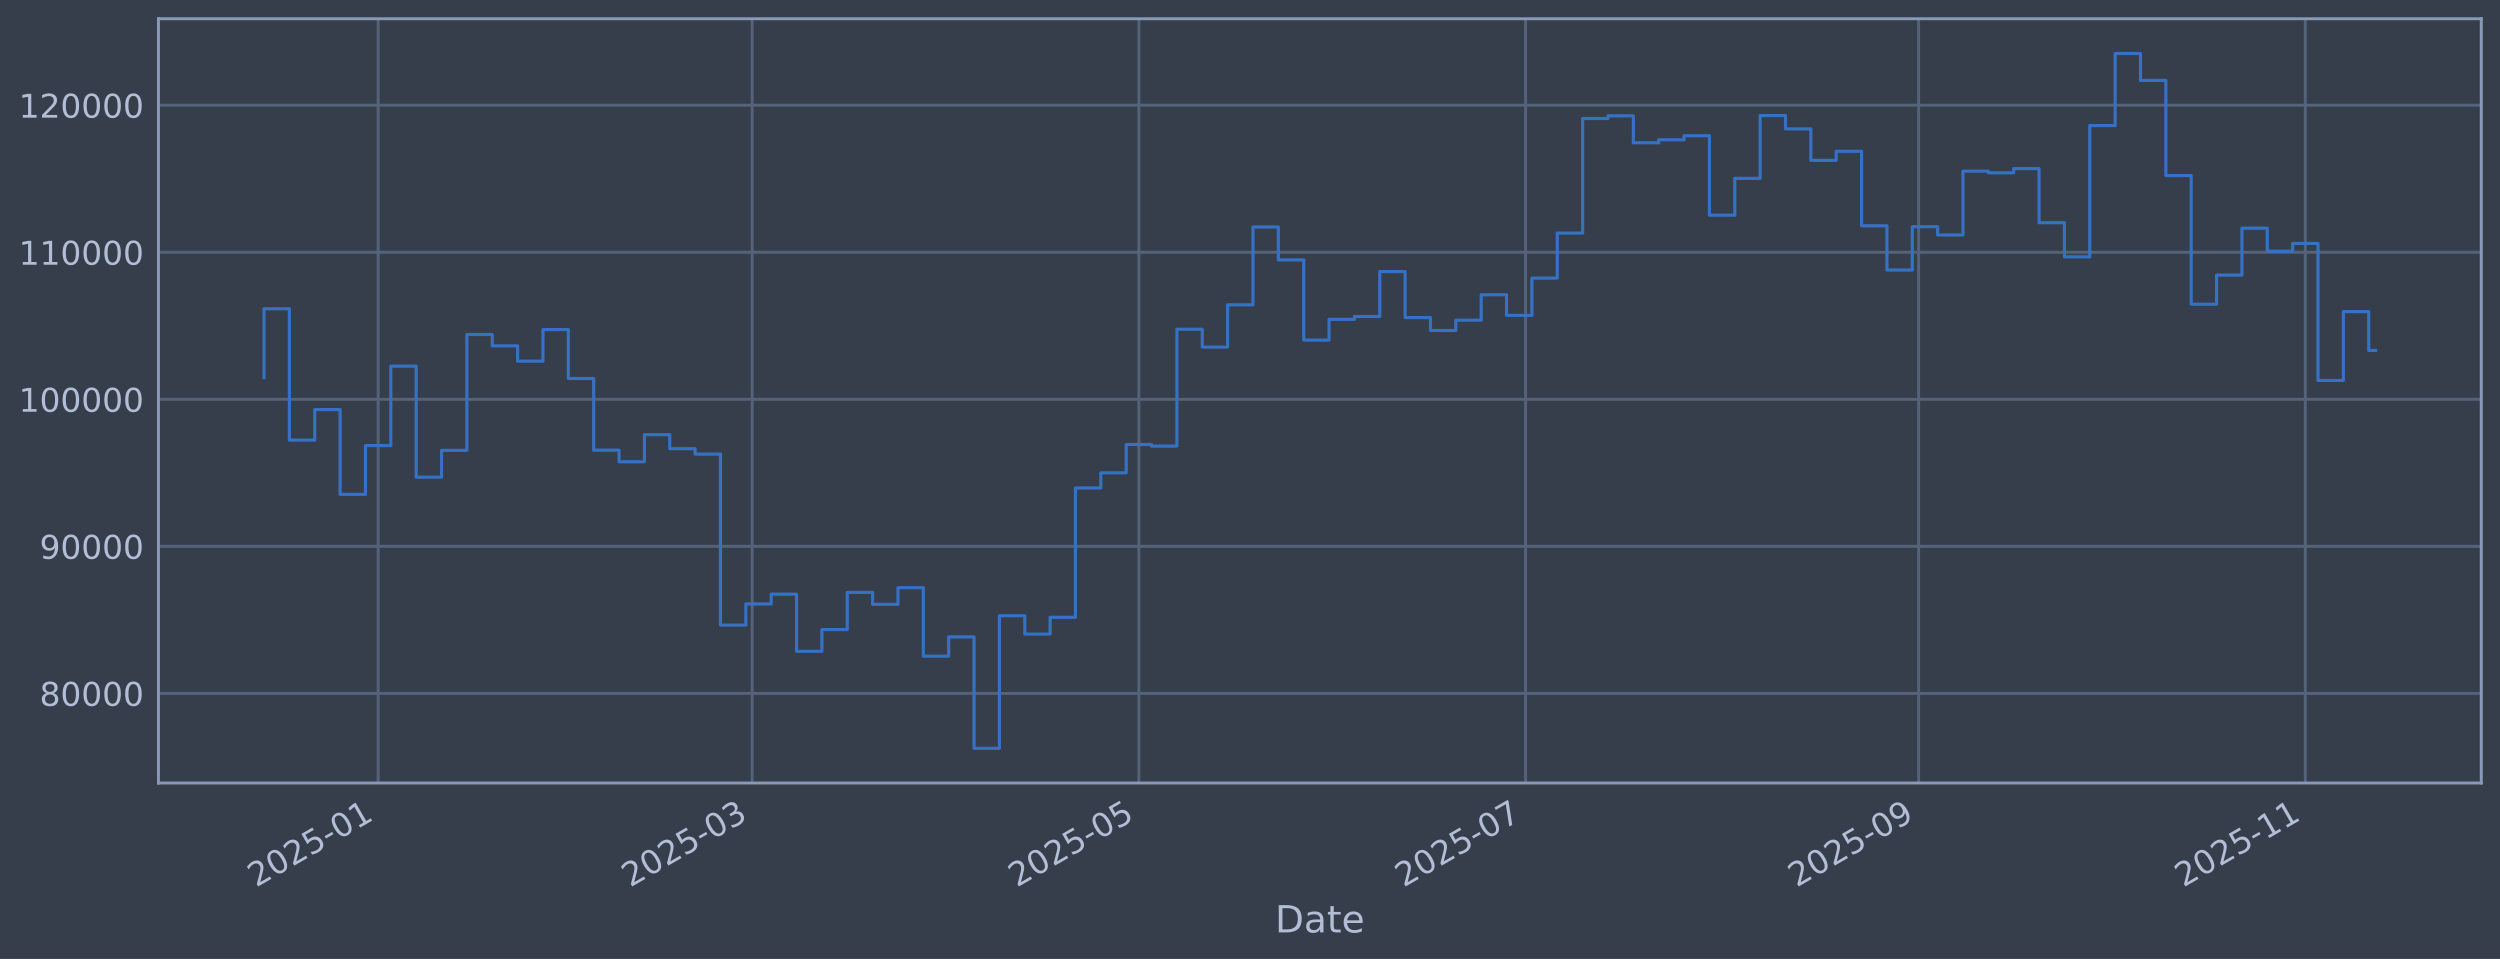
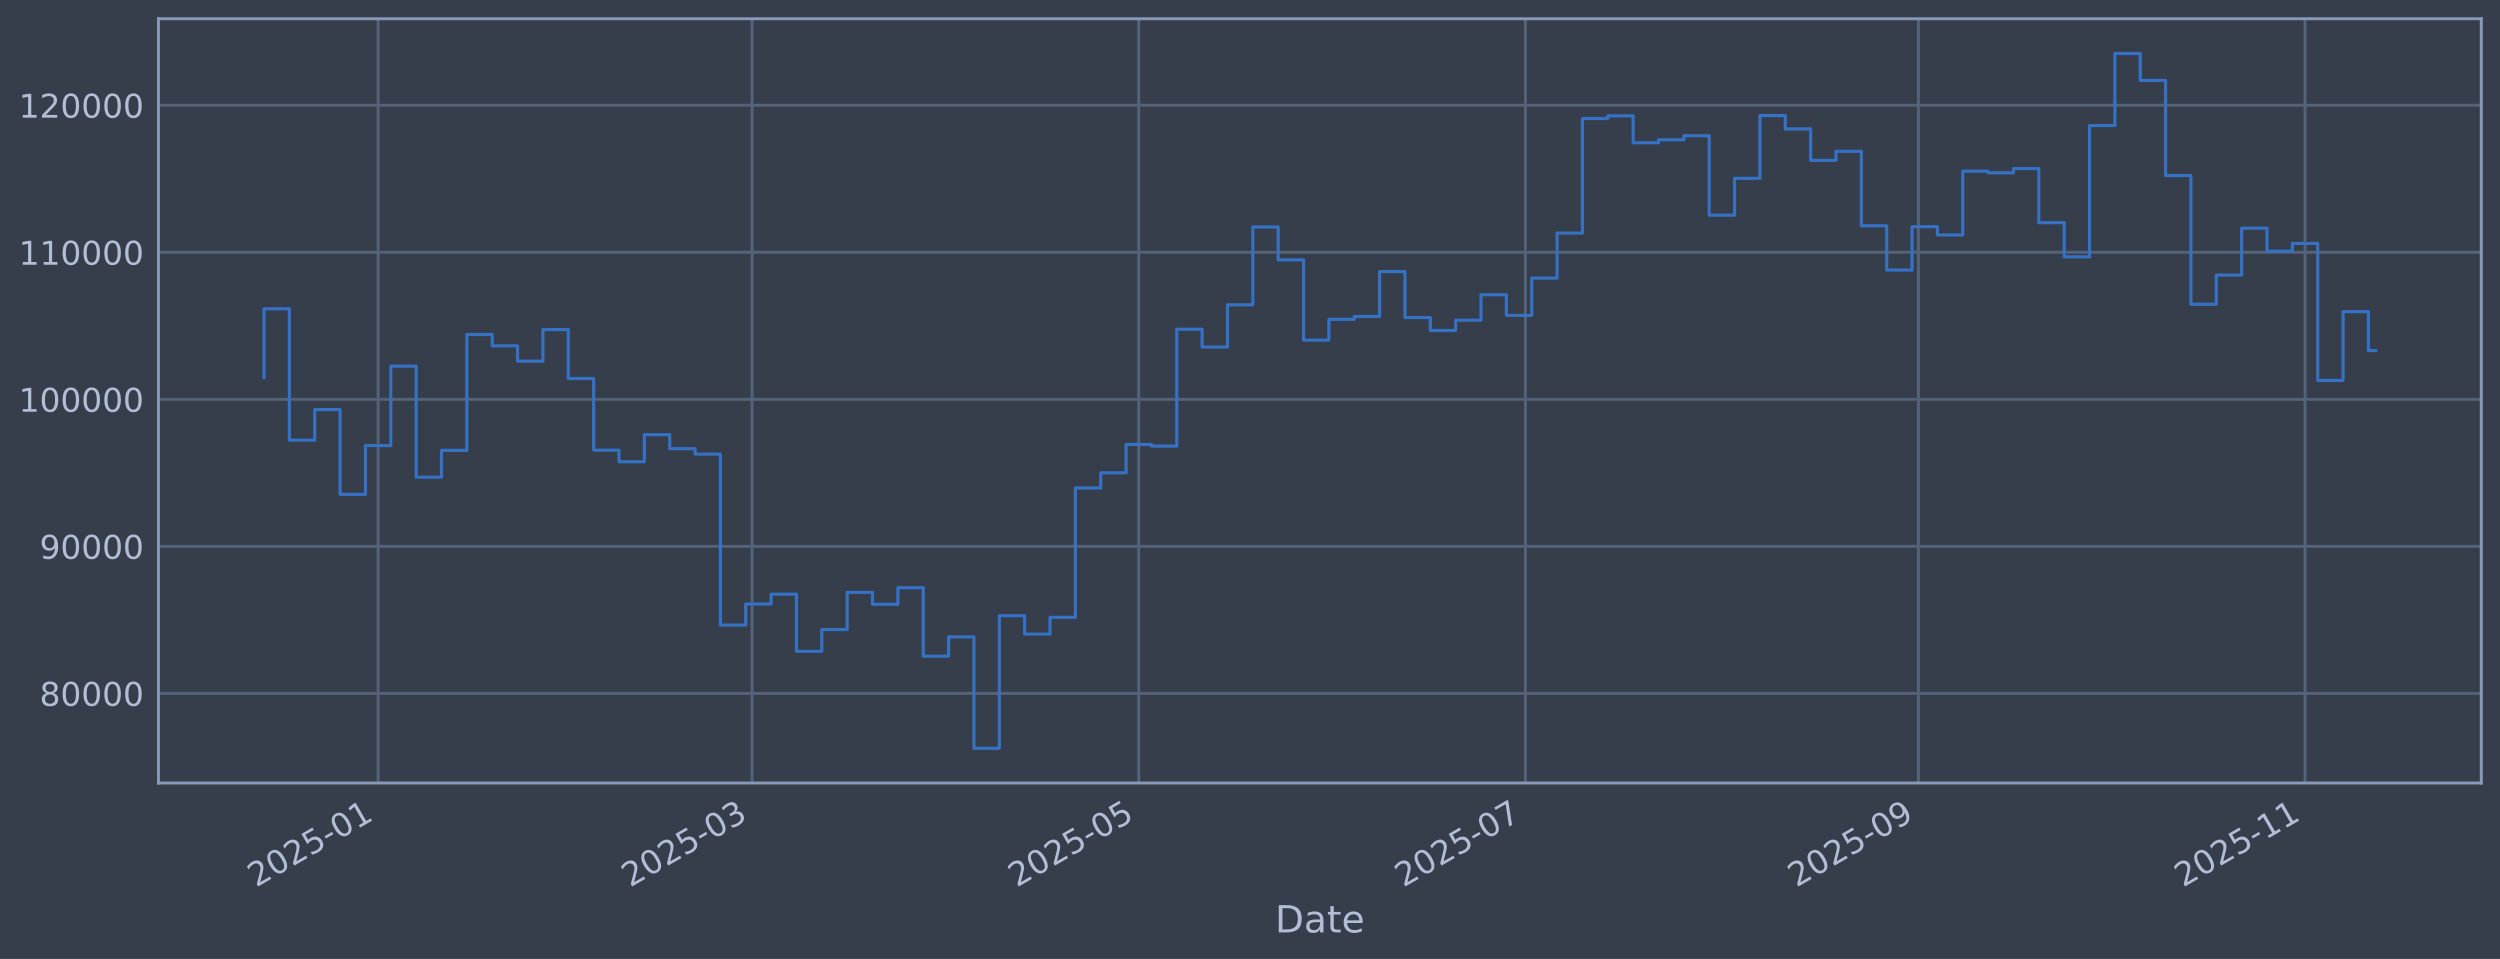
<svg xmlns="http://www.w3.org/2000/svg" xmlns:xlink="http://www.w3.org/1999/xlink" width="960.9pt" height="368.58pt" viewBox="0 0 960.9 368.58" version="1.1">
  <defs>
    <style type="text/css">*{stroke-linejoin: round; stroke-linecap: butt}</style>
  </defs>
  <g id="figure_1">
    <g id="patch_1">
      <path d="M 0 368.58  L 960.9 368.58  L 960.9 0  L 0 0  z " style="fill: #373e4b" />
    </g>
    <g id="axes_1">
      <g id="patch_2">
        <path d="M 60.901 300.96  L 953.701 300.96  L 953.701 7.2  L 60.901 7.2  z " style="fill: #373e4b" />
      </g>
      <g id="matplotlib.axis_1">
        <g id="xtick_1">
          <g id="line2d_1">
-             <path d="M 145.341 300.96  L 145.341 7.2  " clip-path="url(#pc36d096548)" style="fill: none; stroke: #546379; stroke-width: 1.12; stroke-linecap: square" />
+             <path d="M 145.335 300.96  L 145.335 7.2  " clip-path="url(#p24e6e2b011)" style="fill: none; stroke: #546379; stroke-width: 1.12; stroke-linecap: square" />
          </g>
          <g id="line2d_2" />
          <g id="text_1">
-             <g style="fill: #b1bed6" transform="translate(98.43819 341.1745) rotate(-30) scale(0.126 -0.126)">
+             <g style="fill: #b1bed6" transform="translate(98.43203 341.1745) rotate(-30) scale(0.126 -0.126)">
              <defs>
                <path id="DejaVuSans-32" d="M 1228 531  L 3431 531  L 3431 0  L 469 0  L 469 531  Q 828 903 1448 1529  Q 2069 2156 2228 2338  Q 2531 2678 2651 2914  Q 2772 3150 2772 3378  Q 2772 3750 2511 3984  Q 2250 4219 1831 4219  Q 1534 4219 1204 4116  Q 875 4013 500 3803  L 500 4441  Q 881 4594 1212 4672  Q 1544 4750 1819 4750  Q 2544 4750 2975 4387  Q 3406 4025 3406 3419  Q 3406 3131 3298 2873  Q 3191 2616 2906 2266  Q 2828 2175 2409 1742  Q 1991 1309 1228 531  z " transform="scale(0.015625)" />
                <path id="DejaVuSans-30" d="M 2034 4250  Q 1547 4250 1301 3770  Q 1056 3291 1056 2328  Q 1056 1369 1301 889  Q 1547 409 2034 409  Q 2525 409 2770 889  Q 3016 1369 3016 2328  Q 3016 3291 2770 3770  Q 2525 4250 2034 4250  z M 2034 4750  Q 2819 4750 3233 4129  Q 3647 3509 3647 2328  Q 3647 1150 3233 529  Q 2819 -91 2034 -91  Q 1250 -91 836 529  Q 422 1150 422 2328  Q 422 3509 836 4129  Q 1250 4750 2034 4750  z " transform="scale(0.015625)" />
                <path id="DejaVuSans-35" d="M 691 4666  L 3169 4666  L 3169 4134  L 1269 4134  L 1269 2991  Q 1406 3038 1543 3061  Q 1681 3084 1819 3084  Q 2600 3084 3056 2656  Q 3513 2228 3513 1497  Q 3513 744 3044 326  Q 2575 -91 1722 -91  Q 1428 -91 1123 -41  Q 819 9 494 109  L 494 744  Q 775 591 1075 516  Q 1375 441 1709 441  Q 2250 441 2565 725  Q 2881 1009 2881 1497  Q 2881 1984 2565 2268  Q 2250 2553 1709 2553  Q 1456 2553 1204 2497  Q 953 2441 691 2322  L 691 4666  z " transform="scale(0.015625)" />
                <path id="DejaVuSans-2d" d="M 313 2009  L 1997 2009  L 1997 1497  L 313 1497  L 313 2009  z " transform="scale(0.015625)" />
                <path id="DejaVuSans-31" d="M 794 531  L 1825 531  L 1825 4091  L 703 3866  L 703 4441  L 1819 4666  L 2450 4666  L 2450 531  L 3481 531  L 3481 0  L 794 0  L 794 531  z " transform="scale(0.015625)" />
              </defs>
              <use xlink:href="#DejaVuSans-32" />
              <use xlink:href="#DejaVuSans-30" transform="translate(63.62305 0)" />
              <use xlink:href="#DejaVuSans-32" transform="translate(127.2461 0)" />
              <use xlink:href="#DejaVuSans-35" transform="translate(190.8691 0)" />
              <use xlink:href="#DejaVuSans-2d" transform="translate(254.4922 0)" />
              <use xlink:href="#DejaVuSans-30" transform="translate(290.5762 0)" />
              <use xlink:href="#DejaVuSans-31" transform="translate(354.1992 0)" />
            </g>
          </g>
        </g>
        <g id="xtick_2">
          <g id="line2d_3">
-             <path d="M 289.102 300.96  L 289.102 7.2  " clip-path="url(#pc36d096548)" style="fill: none; stroke: #546379; stroke-width: 1.12; stroke-linecap: square" />
+             <path d="M 289.076 300.96  L 289.076 7.2  " clip-path="url(#p24e6e2b011)" style="fill: none; stroke: #546379; stroke-width: 1.12; stroke-linecap: square" />
          </g>
          <g id="line2d_4" />
          <g id="text_2">
-             <g style="fill: #b1bed6" transform="translate(242.1987 341.1745) rotate(-30) scale(0.126 -0.126)">
+             <g style="fill: #b1bed6" transform="translate(242.1724 341.1745) rotate(-30) scale(0.126 -0.126)">
              <defs>
                <path id="DejaVuSans-33" d="M 2597 2516  Q 3050 2419 3304 2112  Q 3559 1806 3559 1356  Q 3559 666 3084 287  Q 2609 -91 1734 -91  Q 1441 -91 1130 -33  Q 819 25 488 141  L 488 750  Q 750 597 1062 519  Q 1375 441 1716 441  Q 2309 441 2620 675  Q 2931 909 2931 1356  Q 2931 1769 2642 2001  Q 2353 2234 1838 2234  L 1294 2234  L 1294 2753  L 1863 2753  Q 2328 2753 2575 2939  Q 2822 3125 2822 3475  Q 2822 3834 2567 4026  Q 2313 4219 1838 4219  Q 1578 4219 1281 4162  Q 984 4106 628 3988  L 628 4550  Q 988 4650 1302 4700  Q 1616 4750 1894 4750  Q 2613 4750 3031 4423  Q 3450 4097 3450 3541  Q 3450 3153 3228 2886  Q 3006 2619 2597 2516  z " transform="scale(0.015625)" />
              </defs>
              <use xlink:href="#DejaVuSans-32" />
              <use xlink:href="#DejaVuSans-30" transform="translate(63.62305 0)" />
              <use xlink:href="#DejaVuSans-32" transform="translate(127.2461 0)" />
              <use xlink:href="#DejaVuSans-35" transform="translate(190.8691 0)" />
              <use xlink:href="#DejaVuSans-2d" transform="translate(254.4922 0)" />
              <use xlink:href="#DejaVuSans-30" transform="translate(290.5762 0)" />
              <use xlink:href="#DejaVuSans-33" transform="translate(354.1992 0)" />
            </g>
          </g>
        </g>
        <g id="xtick_3">
          <g id="line2d_5">
-             <path d="M 437.736 300.96  L 437.736 7.2  " clip-path="url(#pc36d096548)" style="fill: none; stroke: #546379; stroke-width: 1.12; stroke-linecap: square" />
+             <path d="M 437.689 300.96  L 437.689 7.2  " clip-path="url(#p24e6e2b011)" style="fill: none; stroke: #546379; stroke-width: 1.12; stroke-linecap: square" />
          </g>
          <g id="line2d_6" />
          <g id="text_3">
-             <g style="fill: #b1bed6" transform="translate(390.8325 341.1745) rotate(-30) scale(0.126 -0.126)">
+             <g style="fill: #b1bed6" transform="translate(390.7853 341.1745) rotate(-30) scale(0.126 -0.126)">
              <use xlink:href="#DejaVuSans-32" />
              <use xlink:href="#DejaVuSans-30" transform="translate(63.62305 0)" />
              <use xlink:href="#DejaVuSans-32" transform="translate(127.2461 0)" />
              <use xlink:href="#DejaVuSans-35" transform="translate(190.8691 0)" />
              <use xlink:href="#DejaVuSans-2d" transform="translate(254.4922 0)" />
              <use xlink:href="#DejaVuSans-30" transform="translate(290.5762 0)" />
              <use xlink:href="#DejaVuSans-35" transform="translate(354.1992 0)" />
            </g>
          </g>
        </g>
        <g id="xtick_4">
          <g id="line2d_7">
-             <path d="M 586.37 300.96  L 586.37 7.2  " clip-path="url(#pc36d096548)" style="fill: none; stroke: #546379; stroke-width: 1.12; stroke-linecap: square" />
+             <path d="M 586.301 300.96  L 586.301 7.2  " clip-path="url(#p24e6e2b011)" style="fill: none; stroke: #546379; stroke-width: 1.12; stroke-linecap: square" />
          </g>
          <g id="line2d_8" />
          <g id="text_4">
-             <g style="fill: #b1bed6" transform="translate(539.4663 341.1745) rotate(-30) scale(0.126 -0.126)">
+             <g style="fill: #b1bed6" transform="translate(539.3982 341.1745) rotate(-30) scale(0.126 -0.126)">
              <defs>
                <path id="DejaVuSans-37" d="M 525 4666  L 3525 4666  L 3525 4397  L 1831 0  L 1172 0  L 2766 4134  L 525 4134  L 525 4666  z " transform="scale(0.015625)" />
              </defs>
              <use xlink:href="#DejaVuSans-32" />
              <use xlink:href="#DejaVuSans-30" transform="translate(63.62305 0)" />
              <use xlink:href="#DejaVuSans-32" transform="translate(127.2461 0)" />
              <use xlink:href="#DejaVuSans-35" transform="translate(190.8691 0)" />
              <use xlink:href="#DejaVuSans-2d" transform="translate(254.4922 0)" />
              <use xlink:href="#DejaVuSans-30" transform="translate(290.5762 0)" />
              <use xlink:href="#DejaVuSans-37" transform="translate(354.1992 0)" />
            </g>
          </g>
        </g>
        <g id="xtick_5">
          <g id="line2d_9">
-             <path d="M 737.44 300.96  L 737.44 7.2  " clip-path="url(#pc36d096548)" style="fill: none; stroke: #546379; stroke-width: 1.12; stroke-linecap: square" />
+             <path d="M 737.351 300.96  L 737.351 7.2  " clip-path="url(#p24e6e2b011)" style="fill: none; stroke: #546379; stroke-width: 1.12; stroke-linecap: square" />
          </g>
          <g id="line2d_10" />
          <g id="text_5">
-             <g style="fill: #b1bed6" transform="translate(690.5367 341.1745) rotate(-30) scale(0.126 -0.126)">
+             <g style="fill: #b1bed6" transform="translate(690.4473 341.1745) rotate(-30) scale(0.126 -0.126)">
              <defs>
                <path id="DejaVuSans-39" d="M 703 97  L 703 672  Q 941 559 1184 500  Q 1428 441 1663 441  Q 2288 441 2617 861  Q 2947 1281 2994 2138  Q 2813 1869 2534 1725  Q 2256 1581 1919 1581  Q 1219 1581 811 2004  Q 403 2428 403 3163  Q 403 3881 828 4315  Q 1253 4750 1959 4750  Q 2769 4750 3195 4129  Q 3622 3509 3622 2328  Q 3622 1225 3098 567  Q 2575 -91 1691 -91  Q 1453 -91 1209 -44  Q 966 3 703 97  z M 1959 2075  Q 2384 2075 2632 2365  Q 2881 2656 2881 3163  Q 2881 3666 2632 3958  Q 2384 4250 1959 4250  Q 1534 4250 1286 3958  Q 1038 3666 1038 3163  Q 1038 2656 1286 2365  Q 1534 2075 1959 2075  z " transform="scale(0.015625)" />
              </defs>
              <use xlink:href="#DejaVuSans-32" />
              <use xlink:href="#DejaVuSans-30" transform="translate(63.62305 0)" />
              <use xlink:href="#DejaVuSans-32" transform="translate(127.2461 0)" />
              <use xlink:href="#DejaVuSans-35" transform="translate(190.8691 0)" />
              <use xlink:href="#DejaVuSans-2d" transform="translate(254.4922 0)" />
              <use xlink:href="#DejaVuSans-30" transform="translate(290.5762 0)" />
              <use xlink:href="#DejaVuSans-39" transform="translate(354.1992 0)" />
            </g>
          </g>
        </g>
        <g id="xtick_6">
          <g id="line2d_11">
-             <path d="M 886.074 300.96  L 886.074 7.2  " clip-path="url(#pc36d096548)" style="fill: none; stroke: #546379; stroke-width: 1.12; stroke-linecap: square" />
+             <path d="M 885.964 300.96  L 885.964 7.2  " clip-path="url(#p24e6e2b011)" style="fill: none; stroke: #546379; stroke-width: 1.12; stroke-linecap: square" />
          </g>
          <g id="line2d_12" />
          <g id="text_6">
-             <g style="fill: #b1bed6" transform="translate(839.1705 341.1745) rotate(-30) scale(0.126 -0.126)">
+             <g style="fill: #b1bed6" transform="translate(839.0602 341.1745) rotate(-30) scale(0.126 -0.126)">
              <use xlink:href="#DejaVuSans-32" />
              <use xlink:href="#DejaVuSans-30" transform="translate(63.62305 0)" />
              <use xlink:href="#DejaVuSans-32" transform="translate(127.2461 0)" />
              <use xlink:href="#DejaVuSans-35" transform="translate(190.8691 0)" />
              <use xlink:href="#DejaVuSans-2d" transform="translate(254.4922 0)" />
              <use xlink:href="#DejaVuSans-31" transform="translate(290.5762 0)" />
              <use xlink:href="#DejaVuSans-31" transform="translate(354.1992 0)" />
            </g>
          </g>
        </g>
        <g id="text_7">
          <g style="fill: #b1bed6" transform="translate(490.0914 358.3856) scale(0.144 -0.144)">
            <defs>
              <path id="DejaVuSans-44" d="M 1259 4147  L 1259 519  L 2022 519  Q 2988 519 3436 956  Q 3884 1394 3884 2338  Q 3884 3275 3436 3711  Q 2988 4147 2022 4147  L 1259 4147  z M 628 4666  L 1925 4666  Q 3281 4666 3915 4102  Q 4550 3538 4550 2338  Q 4550 1131 3912 565  Q 3275 0 1925 0  L 628 0  L 628 4666  z " transform="scale(0.015625)" />
              <path id="DejaVuSans-61" d="M 2194 1759  Q 1497 1759 1228 1600  Q 959 1441 959 1056  Q 959 750 1161 570  Q 1363 391 1709 391  Q 2188 391 2477 730  Q 2766 1069 2766 1631  L 2766 1759  L 2194 1759  z M 3341 1997  L 3341 0  L 2766 0  L 2766 531  Q 2569 213 2275 61  Q 1981 -91 1556 -91  Q 1019 -91 701 211  Q 384 513 384 1019  Q 384 1609 779 1909  Q 1175 2209 1959 2209  L 2766 2209  L 2766 2266  Q 2766 2663 2505 2880  Q 2244 3097 1772 3097  Q 1472 3097 1187 3025  Q 903 2953 641 2809  L 641 3341  Q 956 3463 1253 3523  Q 1550 3584 1831 3584  Q 2591 3584 2966 3190  Q 3341 2797 3341 1997  z " transform="scale(0.015625)" />
              <path id="DejaVuSans-74" d="M 1172 4494  L 1172 3500  L 2356 3500  L 2356 3053  L 1172 3053  L 1172 1153  Q 1172 725 1289 603  Q 1406 481 1766 481  L 2356 481  L 2356 0  L 1766 0  Q 1100 0 847 248  Q 594 497 594 1153  L 594 3053  L 172 3053  L 172 3500  L 594 3500  L 594 4494  L 1172 4494  z " transform="scale(0.015625)" />
              <path id="DejaVuSans-65" d="M 3597 1894  L 3597 1613  L 953 1613  Q 991 1019 1311 708  Q 1631 397 2203 397  Q 2534 397 2845 478  Q 3156 559 3463 722  L 3463 178  Q 3153 47 2828 -22  Q 2503 -91 2169 -91  Q 1331 -91 842 396  Q 353 884 353 1716  Q 353 2575 817 3079  Q 1281 3584 2069 3584  Q 2775 3584 3186 3129  Q 3597 2675 3597 1894  z M 3022 2063  Q 3016 2534 2758 2815  Q 2500 3097 2075 3097  Q 1594 3097 1305 2825  Q 1016 2553 972 2059  L 3022 2063  z " transform="scale(0.015625)" />
            </defs>
            <use xlink:href="#DejaVuSans-44" />
            <use xlink:href="#DejaVuSans-61" transform="translate(77.00195 0)" />
            <use xlink:href="#DejaVuSans-74" transform="translate(138.2812 0)" />
            <use xlink:href="#DejaVuSans-65" transform="translate(177.4902 0)" />
          </g>
        </g>
      </g>
      <g id="matplotlib.axis_2">
        <g id="ytick_1">
          <g id="line2d_13">
-             <path d="M 60.901 266.507  L 953.701 266.507  " clip-path="url(#pc36d096548)" style="fill: none; stroke: #546379; stroke-width: 1.12; stroke-linecap: square" />
+             <path d="M 60.901 266.507  L 953.701 266.507  " clip-path="url(#p24e6e2b011)" style="fill: none; stroke: #546379; stroke-width: 1.12; stroke-linecap: square" />
          </g>
          <g id="line2d_14" />
          <g id="text_8">
            <g style="fill: #b1bed6" transform="translate(15.21675 271.2944) scale(0.126 -0.126)">
              <defs>
                <path id="DejaVuSans-38" d="M 2034 2216  Q 1584 2216 1326 1975  Q 1069 1734 1069 1313  Q 1069 891 1326 650  Q 1584 409 2034 409  Q 2484 409 2743 651  Q 3003 894 3003 1313  Q 3003 1734 2745 1975  Q 2488 2216 2034 2216  z M 1403 2484  Q 997 2584 770 2862  Q 544 3141 544 3541  Q 544 4100 942 4425  Q 1341 4750 2034 4750  Q 2731 4750 3128 4425  Q 3525 4100 3525 3541  Q 3525 3141 3298 2862  Q 3072 2584 2669 2484  Q 3125 2378 3379 2068  Q 3634 1759 3634 1313  Q 3634 634 3220 271  Q 2806 -91 2034 -91  Q 1263 -91 848 271  Q 434 634 434 1313  Q 434 1759 690 2068  Q 947 2378 1403 2484  z M 1172 3481  Q 1172 3119 1398 2916  Q 1625 2713 2034 2713  Q 2441 2713 2670 2916  Q 2900 3119 2900 3481  Q 2900 3844 2670 4047  Q 2441 4250 2034 4250  Q 1625 4250 1398 4047  Q 1172 3844 1172 3481  z " transform="scale(0.015625)" />
              </defs>
              <use xlink:href="#DejaVuSans-38" />
              <use xlink:href="#DejaVuSans-30" transform="translate(63.62305 0)" />
              <use xlink:href="#DejaVuSans-30" transform="translate(127.2461 0)" />
              <use xlink:href="#DejaVuSans-30" transform="translate(190.8691 0)" />
              <use xlink:href="#DejaVuSans-30" transform="translate(254.4922 0)" />
            </g>
          </g>
        </g>
        <g id="ytick_2">
          <g id="line2d_15">
-             <path d="M 60.901 209.991  L 953.701 209.991  " clip-path="url(#pc36d096548)" style="fill: none; stroke: #546379; stroke-width: 1.12; stroke-linecap: square" />
+             <path d="M 60.901 209.991  L 953.701 209.991  " clip-path="url(#p24e6e2b011)" style="fill: none; stroke: #546379; stroke-width: 1.12; stroke-linecap: square" />
          </g>
          <g id="line2d_16" />
          <g id="text_9">
            <g style="fill: #b1bed6" transform="translate(15.21675 214.7784) scale(0.126 -0.126)">
              <use xlink:href="#DejaVuSans-39" />
              <use xlink:href="#DejaVuSans-30" transform="translate(63.62305 0)" />
              <use xlink:href="#DejaVuSans-30" transform="translate(127.2461 0)" />
              <use xlink:href="#DejaVuSans-30" transform="translate(190.8691 0)" />
              <use xlink:href="#DejaVuSans-30" transform="translate(254.4922 0)" />
            </g>
          </g>
        </g>
        <g id="ytick_3">
          <g id="line2d_17">
-             <path d="M 60.901 153.475  L 953.701 153.475  " clip-path="url(#pc36d096548)" style="fill: none; stroke: #546379; stroke-width: 1.12; stroke-linecap: square" />
+             <path d="M 60.901 153.475  L 953.701 153.475  " clip-path="url(#p24e6e2b011)" style="fill: none; stroke: #546379; stroke-width: 1.12; stroke-linecap: square" />
          </g>
          <g id="line2d_18" />
          <g id="text_10">
            <g style="fill: #b1bed6" transform="translate(7.2 158.2624) scale(0.126 -0.126)">
              <use xlink:href="#DejaVuSans-31" />
              <use xlink:href="#DejaVuSans-30" transform="translate(63.62305 0)" />
              <use xlink:href="#DejaVuSans-30" transform="translate(127.2461 0)" />
              <use xlink:href="#DejaVuSans-30" transform="translate(190.8691 0)" />
              <use xlink:href="#DejaVuSans-30" transform="translate(254.4922 0)" />
              <use xlink:href="#DejaVuSans-30" transform="translate(318.1152 0)" />
            </g>
          </g>
        </g>
        <g id="ytick_4">
          <g id="line2d_19">
-             <path d="M 60.901 96.959  L 953.701 96.959  " clip-path="url(#pc36d096548)" style="fill: none; stroke: #546379; stroke-width: 1.12; stroke-linecap: square" />
+             <path d="M 60.901 96.959  L 953.701 96.959  " clip-path="url(#p24e6e2b011)" style="fill: none; stroke: #546379; stroke-width: 1.12; stroke-linecap: square" />
          </g>
          <g id="line2d_20" />
          <g id="text_11">
            <g style="fill: #b1bed6" transform="translate(7.2 101.7464) scale(0.126 -0.126)">
              <use xlink:href="#DejaVuSans-31" />
              <use xlink:href="#DejaVuSans-31" transform="translate(63.62305 0)" />
              <use xlink:href="#DejaVuSans-30" transform="translate(127.2461 0)" />
              <use xlink:href="#DejaVuSans-30" transform="translate(190.8691 0)" />
              <use xlink:href="#DejaVuSans-30" transform="translate(254.4922 0)" />
              <use xlink:href="#DejaVuSans-30" transform="translate(318.1152 0)" />
            </g>
          </g>
        </g>
        <g id="ytick_5">
          <g id="line2d_21">
-             <path d="M 60.901 40.443  L 953.701 40.443  " clip-path="url(#pc36d096548)" style="fill: none; stroke: #546379; stroke-width: 1.12; stroke-linecap: square" />
+             <path d="M 60.901 40.443  L 953.701 40.443  " clip-path="url(#p24e6e2b011)" style="fill: none; stroke: #546379; stroke-width: 1.12; stroke-linecap: square" />
          </g>
          <g id="line2d_22" />
          <g id="text_12">
            <g style="fill: #b1bed6" transform="translate(7.2 45.23038) scale(0.126 -0.126)">
              <use xlink:href="#DejaVuSans-31" />
              <use xlink:href="#DejaVuSans-32" transform="translate(63.62305 0)" />
              <use xlink:href="#DejaVuSans-30" transform="translate(127.2461 0)" />
              <use xlink:href="#DejaVuSans-30" transform="translate(190.8691 0)" />
              <use xlink:href="#DejaVuSans-30" transform="translate(254.4922 0)" />
              <use xlink:href="#DejaVuSans-30" transform="translate(318.1152 0)" />
            </g>
          </g>
        </g>
      </g>
      <g id="line2d_23">
-         <path d="M 101.482 145.181  L 101.482 118.684  L 111.229 118.684  L 111.229 169.15  L 120.975 169.15  L 120.975 157.431  L 130.722 157.431  L 130.722 190.005  L 140.468 190.005  L 140.468 171.257  L 150.215 171.257  L 150.215 140.741  L 159.961 140.741  L 159.961 183.414  L 169.708 183.414  L 169.708 173.103  L 179.454 173.103  L 179.454 128.558  L 189.201 128.558  L 189.201 132.92  L 198.947 132.92  L 198.947 138.823  L 208.694 138.823  L 208.694 126.664  L 218.44 126.664  L 218.44 145.48  L 228.187 145.48  L 228.187 173.026  L 237.933 173.026  L 237.933 177.483  L 247.679 177.483  L 247.679 167.075  L 257.426 167.075  L 257.426 172.449  L 267.172 172.449  L 267.172 174.529  L 276.919 174.529  L 276.919 240.251  L 286.665 240.251  L 286.665 232.136  L 296.412 232.136  L 296.412 228.384  L 306.158 228.384  L 306.158 250.348  L 315.905 250.348  L 315.905 241.982  L 325.651 241.982  L 325.651 227.695  L 335.398 227.695  L 335.398 232.275  L 345.144 232.275  L 345.144 225.885  L 354.891 225.885  L 354.891 252.202  L 364.637 252.202  L 364.637 244.794  L 374.384 244.794  L 374.384 287.607  L 384.13 287.607  L 384.13 236.648  L 393.877 236.648  L 393.877 243.711  L 403.623 243.711  L 403.623 237.274  L 413.37 237.274  L 413.37 187.55  L 423.116 187.55  L 423.116 181.744  L 432.863 181.744  L 432.863 170.843  L 442.609 170.843  L 442.609 171.457  L 452.356 171.457  L 452.356 126.538  L 462.102 126.538  L 462.102 133.4  L 471.848 133.4  L 471.848 117.165  L 481.595 117.165  L 481.595 87.226  L 491.341 87.226  L 491.341 99.891  L 501.088 99.891  L 501.088 130.713  L 510.834 130.713  L 510.834 122.762  L 520.581 122.762  L 520.581 121.64  L 530.327 121.64  L 530.327 104.371  L 540.074 104.371  L 540.074 122.06  L 549.82 122.06  L 549.82 127.024  L 559.567 127.024  L 559.567 123.068  L 569.313 123.068  L 569.313 113.291  L 579.06 113.291  L 579.06 121.228  L 588.806 121.228  L 588.806 106.889  L 598.553 106.889  L 598.553 89.583  L 608.299 89.583  L 608.299 45.556  L 618.046 45.556  L 618.046 44.53  L 627.792 44.53  L 627.792 54.873  L 637.539 54.873  L 637.539 53.734  L 647.285 53.734  L 647.285 52.167  L 657.032 52.167  L 657.032 82.708  L 666.778 82.708  L 666.778 68.563  L 676.525 68.563  L 676.525 44.425  L 686.271 44.425  L 686.271 49.554  L 696.017 49.554  L 696.017 61.631  L 705.764 61.631  L 705.764 58.15  L 715.51 58.15  L 715.51 86.767  L 725.257 86.767  L 725.257 103.793  L 735.003 103.793  L 735.003 87.139  L 744.75 87.139  L 744.75 90.316  L 754.496 90.316  L 754.496 65.776  L 764.243 65.776  L 764.243 66.427  L 773.989 66.427  L 773.989 64.794  L 783.736 64.794  L 783.736 85.598  L 793.482 85.598  L 793.482 98.718  L 803.229 98.718  L 803.229 48.256  L 812.975 48.256  L 812.975 20.553  L 822.722 20.553  L 822.722 30.924  L 832.468 30.924  L 832.468 67.478  L 842.215 67.478  L 842.215 116.932  L 851.961 116.932  L 851.961 105.73  L 861.708 105.73  L 861.708 87.704  L 871.454 87.704  L 871.454 96.572  L 881.201 96.572  L 881.201 93.557  L 890.947 93.557  L 890.947 146.227  L 900.694 146.227  L 900.694 119.779  L 910.44 119.779  L 910.44 134.686  L 913.119 134.686  L 913.119 134.686  " clip-path="url(#pc36d096548)" style="fill: none; stroke: #3572c6; stroke-width: 1.2; stroke-linecap: square" />
+         <path d="M 101.482 145.181  L 101.482 118.684  L 111.227 118.684  L 111.227 169.15  L 120.973 169.15  L 120.973 157.431  L 130.718 157.431  L 130.718 190.005  L 140.463 190.005  L 140.463 171.257  L 150.208 171.257  L 150.208 140.741  L 159.953 140.741  L 159.953 183.414  L 169.698 183.414  L 169.698 173.103  L 179.443 173.103  L 179.443 128.558  L 189.188 128.558  L 189.188 132.92  L 198.933 132.92  L 198.933 138.823  L 208.679 138.823  L 208.679 126.664  L 218.424 126.664  L 218.424 145.48  L 228.169 145.48  L 228.169 173.026  L 237.914 173.026  L 237.914 177.483  L 247.659 177.483  L 247.659 167.075  L 257.404 167.075  L 257.404 172.449  L 267.149 172.449  L 267.149 174.529  L 276.894 174.529  L 276.894 240.251  L 286.639 240.251  L 286.639 232.136  L 296.384 232.136  L 296.384 228.384  L 306.13 228.384  L 306.13 250.348  L 315.875 250.348  L 315.875 241.982  L 325.62 241.982  L 325.62 227.695  L 335.365 227.695  L 335.365 232.275  L 345.11 232.275  L 345.11 225.885  L 354.855 225.885  L 354.855 252.202  L 364.6 252.202  L 364.6 244.794  L 374.345 244.794  L 374.345 287.607  L 384.09 287.607  L 384.09 236.648  L 393.836 236.648  L 393.836 243.711  L 403.581 243.711  L 403.581 237.274  L 413.326 237.274  L 413.326 187.55  L 423.071 187.55  L 423.071 181.744  L 432.816 181.744  L 432.816 170.843  L 442.561 170.843  L 442.561 171.457  L 452.306 171.457  L 452.306 126.538  L 462.051 126.538  L 462.051 133.4  L 471.796 133.4  L 471.796 117.165  L 481.542 117.165  L 481.542 87.226  L 491.287 87.226  L 491.287 99.891  L 501.032 99.891  L 501.032 130.713  L 510.777 130.713  L 510.777 122.762  L 520.522 122.762  L 520.522 121.64  L 530.267 121.64  L 530.267 104.371  L 540.012 104.371  L 540.012 122.06  L 549.757 122.06  L 549.757 127.024  L 559.502 127.024  L 559.502 123.068  L 569.248 123.068  L 569.248 113.291  L 578.993 113.291  L 578.993 121.228  L 588.738 121.228  L 588.738 106.889  L 598.483 106.889  L 598.483 89.583  L 608.228 89.583  L 608.228 45.556  L 617.973 45.556  L 617.973 44.53  L 627.718 44.53  L 627.718 54.873  L 637.463 54.873  L 637.463 53.734  L 647.208 53.734  L 647.208 52.167  L 656.953 52.167  L 656.953 82.708  L 666.699 82.708  L 666.699 68.563  L 676.444 68.563  L 676.444 44.425  L 686.189 44.425  L 686.189 49.554  L 695.934 49.554  L 695.934 61.631  L 705.679 61.631  L 705.679 58.15  L 715.424 58.15  L 715.424 86.767  L 725.169 86.767  L 725.169 103.793  L 734.914 103.793  L 734.914 87.139  L 744.659 87.139  L 744.659 90.316  L 754.405 90.316  L 754.405 65.776  L 764.15 65.776  L 764.15 66.427  L 773.895 66.427  L 773.895 64.794  L 783.64 64.794  L 783.64 85.598  L 793.385 85.598  L 793.385 98.718  L 803.13 98.718  L 803.13 48.256  L 812.875 48.256  L 812.875 20.553  L 822.62 20.553  L 822.62 30.924  L 832.365 30.924  L 832.365 67.478  L 842.111 67.478  L 842.111 116.932  L 851.856 116.932  L 851.856 105.73  L 861.601 105.73  L 861.601 87.704  L 871.346 87.704  L 871.346 96.572  L 881.091 96.572  L 881.091 93.557  L 890.836 93.557  L 890.836 146.227  L 900.581 146.227  L 900.581 119.779  L 910.326 119.779  L 910.326 134.736  L 913.119 134.736  L 913.119 134.736  " clip-path="url(#p24e6e2b011)" style="fill: none; stroke: #3572c6; stroke-width: 1.2; stroke-linecap: square" />
      </g>
      <g id="patch_3">
        <path d="M 60.901 300.96  L 60.901 7.2  " style="fill: none; stroke: #899ab8; stroke-width: 1.12; stroke-linejoin: miter; stroke-linecap: square" />
      </g>
      <g id="patch_4">
        <path d="M 953.701 300.96  L 953.701 7.2  " style="fill: none; stroke: #899ab8; stroke-width: 1.12; stroke-linejoin: miter; stroke-linecap: square" />
      </g>
      <g id="patch_5">
        <path d="M 60.901 300.96  L 953.701 300.96  " style="fill: none; stroke: #899ab8; stroke-width: 1.12; stroke-linejoin: miter; stroke-linecap: square" />
      </g>
      <g id="patch_6">
        <path d="M 60.901 7.2  L 953.701 7.2  " style="fill: none; stroke: #899ab8; stroke-width: 1.12; stroke-linejoin: miter; stroke-linecap: square" />
      </g>
    </g>
  </g>
  <defs>
-     <clipPath id="pc36d096548">
+     <clipPath id="p24e6e2b011">
      <rect x="60.901" y="7.2" width="892.8" height="293.76" />
    </clipPath>
  </defs>
</svg>
